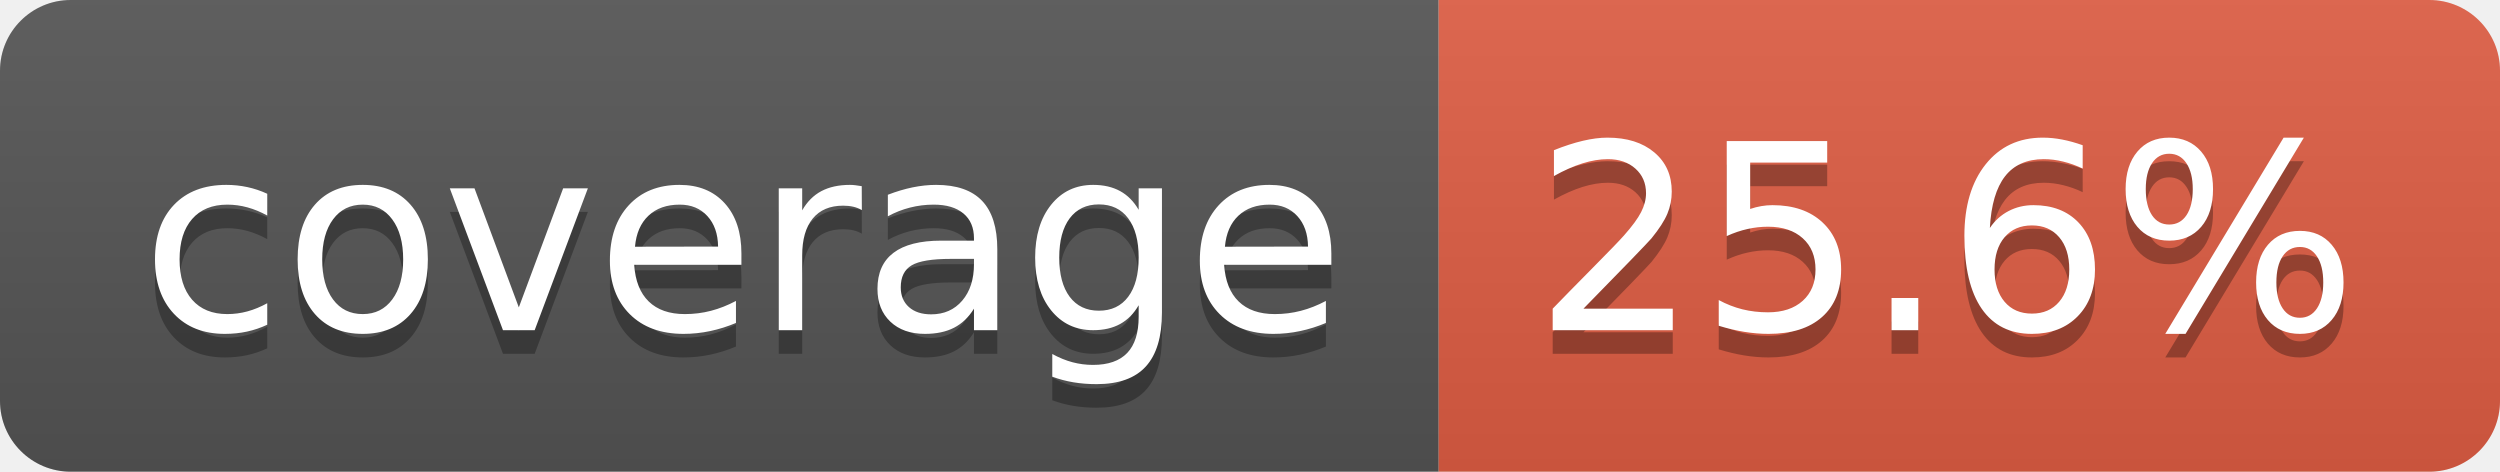
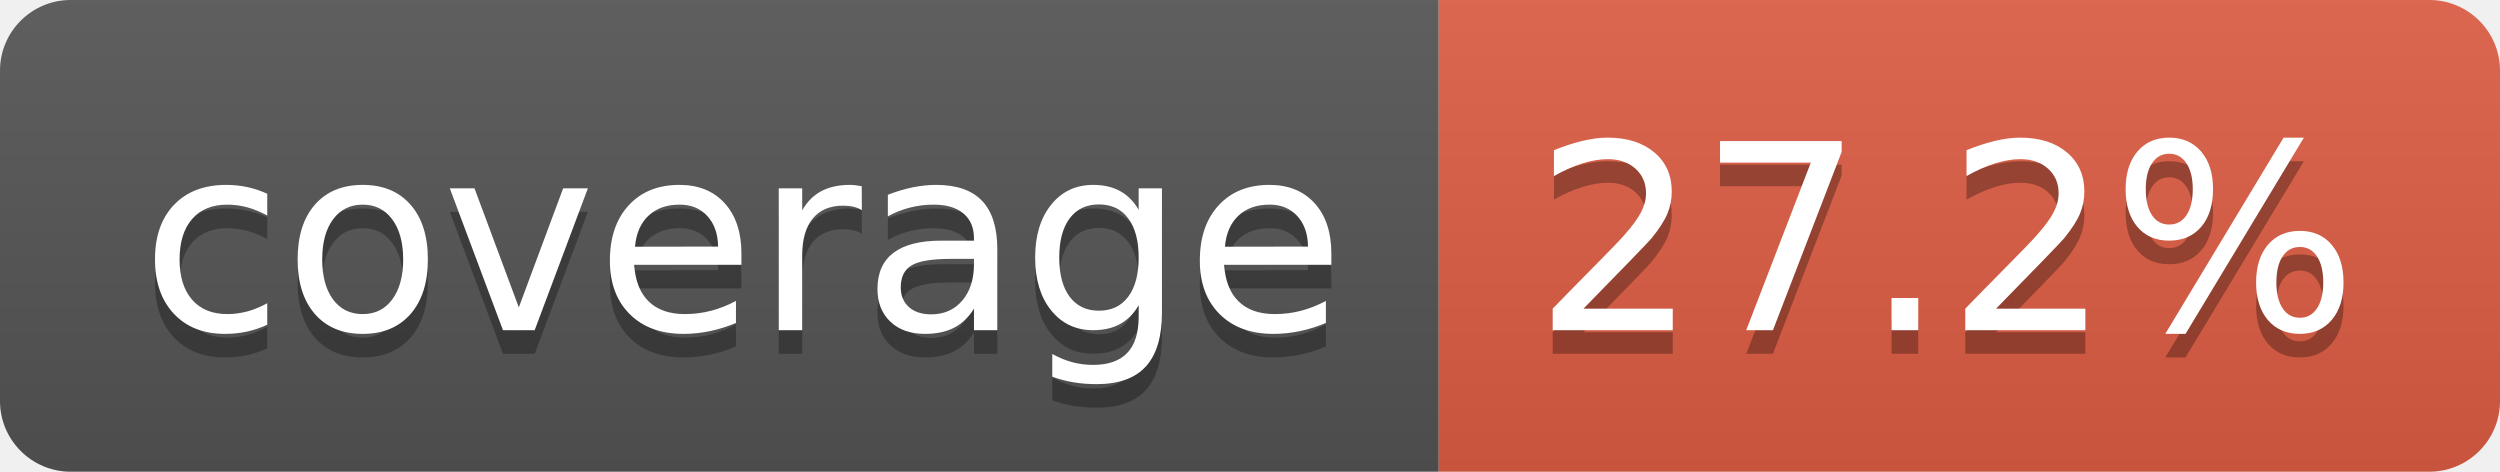
- <svg xmlns="http://www.w3.org/2000/svg" width="106" height="20" role="img" aria-label="coverage: 25.6%">
+ <svg xmlns="http://www.w3.org/2000/svg" width="106" height="20" role="img" aria-label="coverage: 27.2%">
  <linearGradient id="s" x2="0" y2="100%">
    <stop offset="0" stop-color="#bbb" stop-opacity=".1" />
    <stop offset="1" stop-opacity=".1" />
  </linearGradient>
  <clipPath id="r">
    <rect width="106" height="20" rx="3" fill="#fff" />
  </clipPath>
  <g clip-path="url(#r)">
    <rect width="61" height="20" fill="#555" />
    <rect x="61" width="45" height="20" fill="#e05d44" />
    <rect width="106" height="20" fill="url(#s)" />
  </g>
  <g fill="#fff" text-anchor="middle" font-family="Verdana,Geneva,DejaVu Sans,sans-serif" text-rendering="geometricPrecision" font-size="110">
    <text aria-hidden="true" x="315" y="150" fill="#010101" fill-opacity=".3" transform="scale(.1)" textLength="510">coverage</text>
    <text x="315" y="140" transform="scale(.1)" fill="#fff" textLength="510">coverage</text>
-     <text aria-hidden="true" x="825" y="150" fill="#010101" fill-opacity=".3" transform="scale(.1)" textLength="350">25.6%</text>
-     <text x="825" y="140" transform="scale(.1)" fill="#fff" textLength="350">25.6%</text>
+     <text aria-hidden="true" x="825" y="150" fill="#010101" fill-opacity=".3" transform="scale(.1)" textLength="350">27.2%</text>
+     <text x="825" y="140" transform="scale(.1)" fill="#fff" textLength="350">27.2%</text>
  </g>
</svg>
